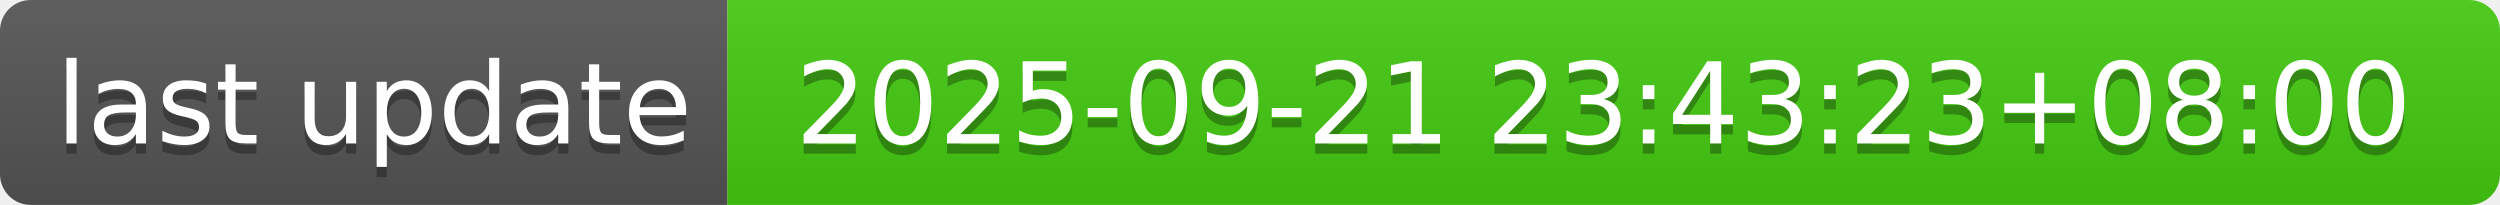
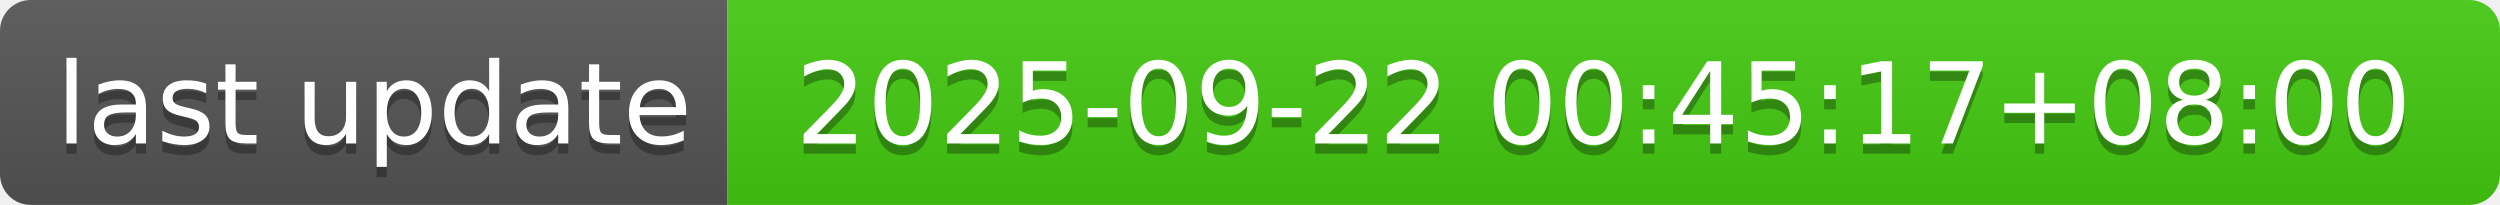
- <svg xmlns="http://www.w3.org/2000/svg" width="244" height="20" role="img" aria-label="last update: 2025-09-21 23:43:23+08:00">
+ <svg xmlns="http://www.w3.org/2000/svg" width="244" height="20" role="img" aria-label="last update: 2025-09-22 00:45:17+08:00">
  <linearGradient id="s" x2="0" y2="100%">
    <stop offset="0" stop-color="#bbb" stop-opacity=".1" />
    <stop offset="1" stop-opacity=".1" />
  </linearGradient>
  <clipPath id="r">
    <rect width="244" height="20" rx="3" fill="#fff" />
  </clipPath>
  <g clip-path="url(#r)">
    <rect width="71" height="20" fill="#555" />
    <rect x="71" width="173" height="20" fill="#4c1" />
    <rect width="244" height="20" fill="url(#s)" />
  </g>
  <g fill="#fff" text-anchor="middle" font-family="Verdana,Geneva,DejaVu Sans,sans-serif" text-rendering="geometricPrecision" font-size="110">
    <text aria-hidden="true" x="365" y="150" fill="#010101" fill-opacity=".3" transform="scale(.1)" textLength="610">last update</text>
    <text x="365" y="140" transform="scale(.1)" fill="#fff" textLength="610">last update</text>
-     <text aria-hidden="true" x="1565" y="150" fill="#010101" fill-opacity=".3" transform="scale(.1)" textLength="1630">2025-09-21 23:43:23+08:00</text>
-     <text x="1565" y="140" transform="scale(.1)" fill="#fff" textLength="1630">2025-09-21 23:43:23+08:00</text>
+     <text aria-hidden="true" x="1565" y="150" fill="#010101" fill-opacity=".3" transform="scale(.1)" textLength="1630">2025-09-22 00:45:17+08:00</text>
+     <text x="1565" y="140" transform="scale(.1)" fill="#fff" textLength="1630">2025-09-22 00:45:17+08:00</text>
  </g>
</svg>
